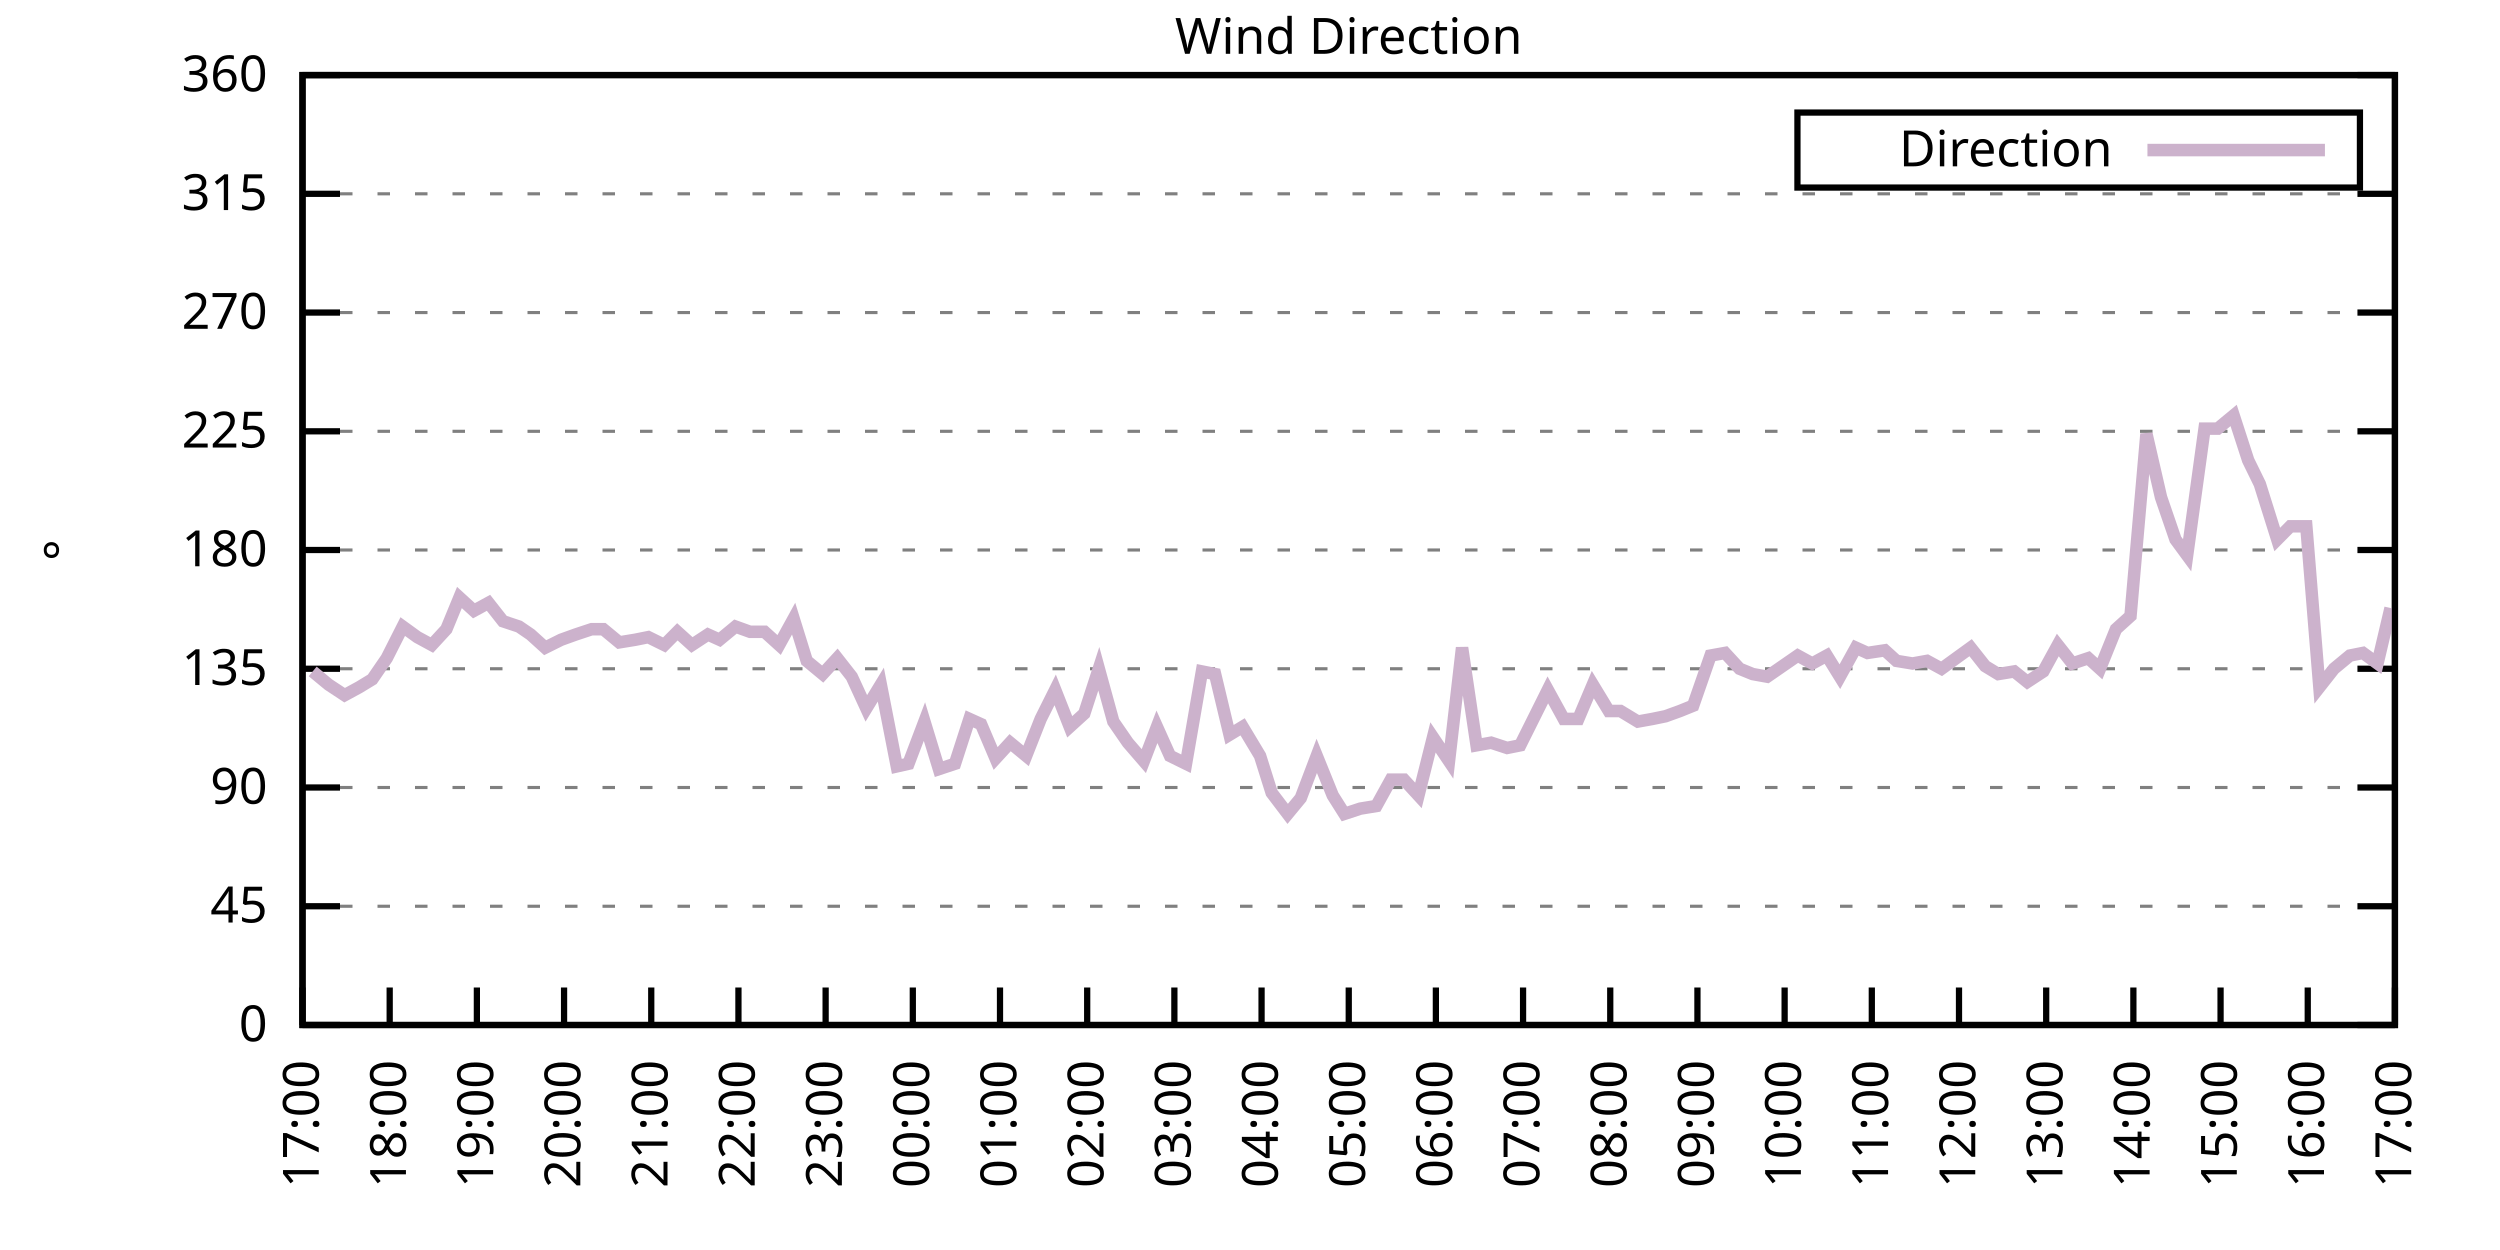
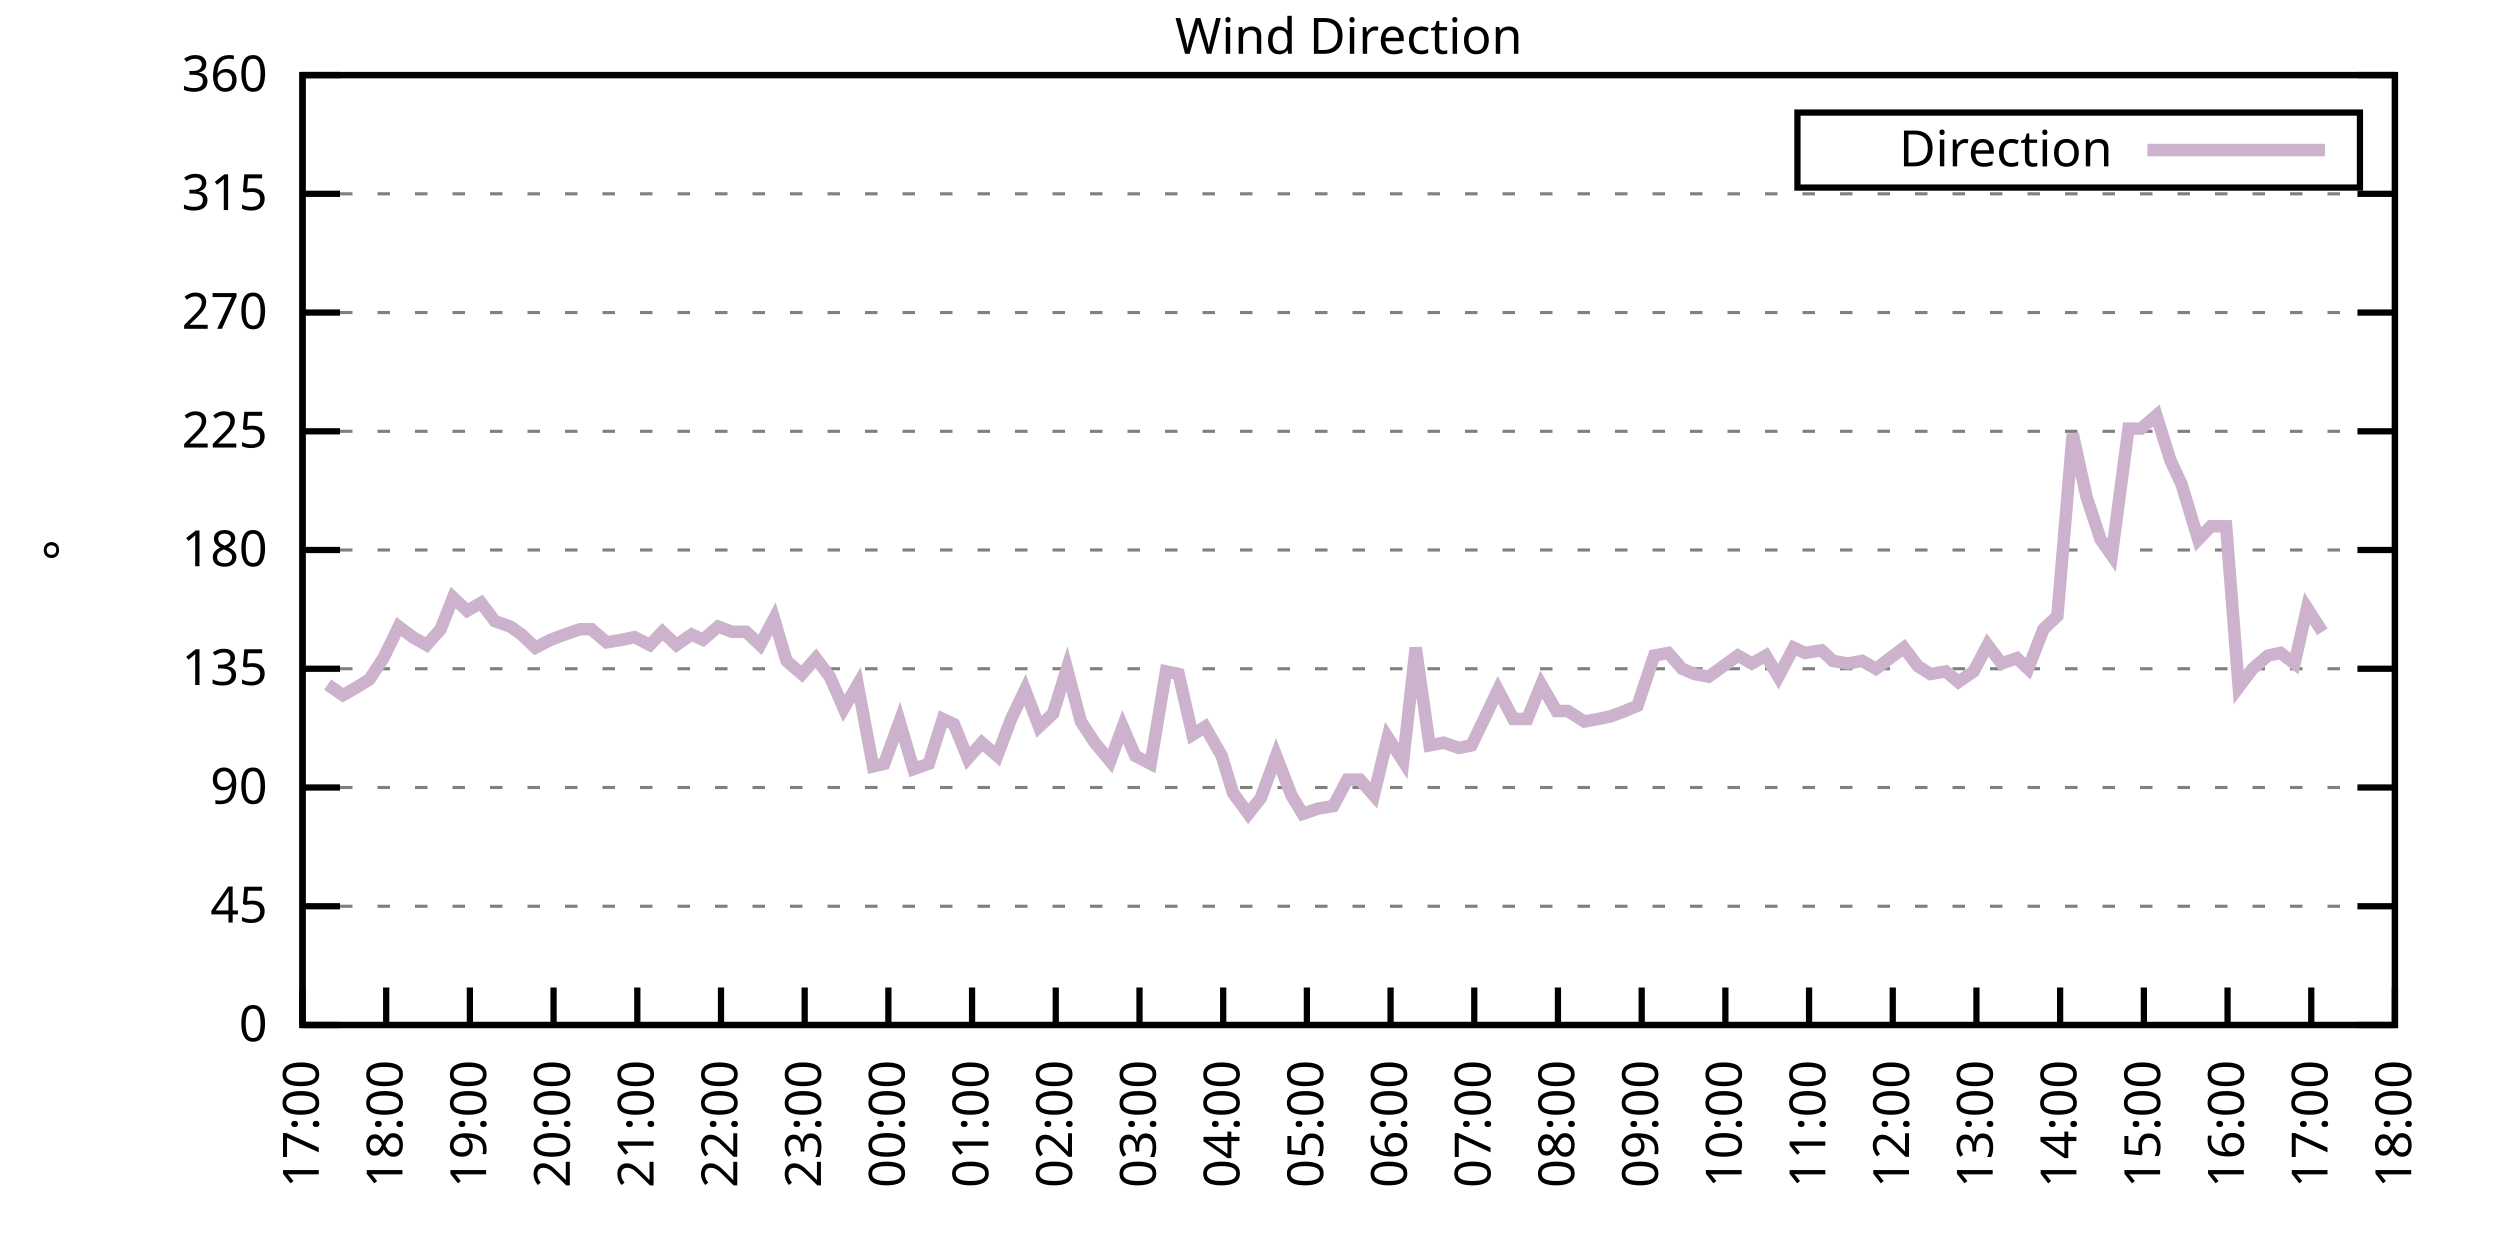
<svg xmlns="http://www.w3.org/2000/svg" xmlns:xlink="http://www.w3.org/1999/xlink" width="400" height="200" viewBox="0 0 400 200">
  <g id="gnuplot_canvas">
    <rect x="0" y="0" width="400" height="200" fill="none" />
    <defs>
      <circle id="gpDot" r="0.5" stroke-width="0.5" stroke="currentColor" />
      <path id="gpPt0" stroke-width="0.333" stroke="currentColor" d="M-1,0 h2 M0,-1 v2" />
      <path id="gpPt1" stroke-width="0.333" stroke="currentColor" d="M-1,-1 L1,1 M1,-1 L-1,1" />
      <path id="gpPt2" stroke-width="0.333" stroke="currentColor" d="M-1,0 L1,0 M0,-1 L0,1 M-1,-1 L1,1 M-1,1 L1,-1" />
      <rect id="gpPt3" stroke-width="0.333" stroke="currentColor" x="-1" y="-1" width="2" height="2" />
      <rect id="gpPt4" stroke-width="0.333" stroke="currentColor" fill="currentColor" x="-1" y="-1" width="2" height="2" />
      <circle id="gpPt5" stroke-width="0.333" stroke="currentColor" cx="0" cy="0" r="1" />
      <use xlink:href="#gpPt5" id="gpPt6" fill="currentColor" stroke="none" />
      <path id="gpPt7" stroke-width="0.333" stroke="currentColor" d="M0,-1.33 L-1.33,0.67 L1.33,0.67 z" />
      <use xlink:href="#gpPt7" id="gpPt8" fill="currentColor" stroke="none" />
      <use xlink:href="#gpPt7" id="gpPt9" stroke="currentColor" transform="rotate(180)" />
      <use xlink:href="#gpPt9" id="gpPt10" fill="currentColor" stroke="none" />
      <use xlink:href="#gpPt3" id="gpPt11" stroke="currentColor" transform="rotate(45)" />
      <use xlink:href="#gpPt11" id="gpPt12" fill="currentColor" stroke="none" />
      <path id="gpPt13" stroke-width="0.333" stroke="currentColor" d="M0,1.330 L1.265,0.411 L0.782,-1.067 L-0.782,-1.076 L-1.265,0.411 z" />
      <use xlink:href="#gpPt13" id="gpPt14" fill="currentColor" stroke="none" />
      <filter id="textbox" filterUnits="objectBoundingBox" x="0" y="0" height="1" width="1">
        <feFlood flood-color="white" flood-opacity="1" result="bgnd" />
        <feComposite in="SourceGraphic" in2="bgnd" operator="atop" />
      </filter>
      <filter id="greybox" filterUnits="objectBoundingBox" x="0" y="0" height="1" width="1">
        <feFlood flood-color="lightgrey" flood-opacity="1" result="grey" />
        <feComposite in="SourceGraphic" in2="grey" operator="atop" />
      </filter>
    </defs>
    <g fill="none" color="white" stroke="currentColor" stroke-width="1.00" stroke-linecap="butt" stroke-linejoin="miter">
</g>
    <g fill="none" color="black" stroke="currentColor" stroke-width="1.00" stroke-linecap="butt" stroke-linejoin="miter">
      <g stroke="none" shape-rendering="crispEdges">
        <polygon fill="rgb(255, 255, 255)" points="48.40,164.00 383.18,164.00 383.18,12.02 48.40,12.02 " />
      </g>
    </g>
    <g fill="none" color="black" stroke="currentColor" stroke-width="1.00" stroke-linecap="butt" stroke-linejoin="miter">
</g>
    <g fill="none" color="black" stroke="black" stroke-width="0.50" stroke-linecap="butt" stroke-linejoin="miter">
</g>
    <g fill="none" color="gray" stroke="currentColor" stroke-width="0.50" stroke-linecap="butt" stroke-linejoin="miter">
      <path stroke="gray" stroke-dasharray="2,4" class="gridline" d="M48.40,164.00 L383.19,164.00  " />
    </g>
    <g fill="none" color="gray" stroke="gray" stroke-width="1.00" stroke-linecap="butt" stroke-linejoin="miter">
</g>
    <g fill="none" color="black" stroke="currentColor" stroke-width="1.00" stroke-linecap="butt" stroke-linejoin="miter">
      <path stroke="black" d="M48.40,164.00 L54.40,164.00 M383.19,164.00 L377.19,164.00  " />
      <g transform="translate(42.80,166.60)" stroke="none" fill="black" font-family="Sans" font-size="8.00" text-anchor="end">
        <text>
          <tspan font-family="Sans"> 0</tspan>
        </text>
      </g>
    </g>
    <g fill="none" color="black" stroke="currentColor" stroke-width="1.00" stroke-linecap="butt" stroke-linejoin="miter">
</g>
    <g fill="none" color="black" stroke="black" stroke-width="0.50" stroke-linecap="butt" stroke-linejoin="miter">
</g>
    <g fill="none" color="gray" stroke="currentColor" stroke-width="0.50" stroke-linecap="butt" stroke-linejoin="miter">
      <path stroke="gray" stroke-dasharray="2,4" class="gridline" d="M48.40,145.00 L383.19,145.00  " />
    </g>
    <g fill="none" color="gray" stroke="gray" stroke-width="1.00" stroke-linecap="butt" stroke-linejoin="miter">
</g>
    <g fill="none" color="black" stroke="currentColor" stroke-width="1.00" stroke-linecap="butt" stroke-linejoin="miter">
      <path stroke="black" d="M48.40,145.00 L54.40,145.00 M383.19,145.00 L377.19,145.00  " />
      <g transform="translate(42.80,147.60)" stroke="none" fill="black" font-family="Sans" font-size="8.00" text-anchor="end">
        <text>
          <tspan font-family="Sans"> 45</tspan>
        </text>
      </g>
    </g>
    <g fill="none" color="black" stroke="currentColor" stroke-width="1.00" stroke-linecap="butt" stroke-linejoin="miter">
</g>
    <g fill="none" color="black" stroke="black" stroke-width="0.50" stroke-linecap="butt" stroke-linejoin="miter">
</g>
    <g fill="none" color="gray" stroke="currentColor" stroke-width="0.50" stroke-linecap="butt" stroke-linejoin="miter">
      <path stroke="gray" stroke-dasharray="2,4" class="gridline" d="M48.40,126.00 L383.19,126.00  " />
    </g>
    <g fill="none" color="gray" stroke="gray" stroke-width="1.00" stroke-linecap="butt" stroke-linejoin="miter">
</g>
    <g fill="none" color="black" stroke="currentColor" stroke-width="1.00" stroke-linecap="butt" stroke-linejoin="miter">
      <path stroke="black" d="M48.40,126.00 L54.40,126.00 M383.19,126.00 L377.19,126.00  " />
      <g transform="translate(42.80,128.60)" stroke="none" fill="black" font-family="Sans" font-size="8.00" text-anchor="end">
        <text>
          <tspan font-family="Sans"> 90</tspan>
        </text>
      </g>
    </g>
    <g fill="none" color="black" stroke="currentColor" stroke-width="1.00" stroke-linecap="butt" stroke-linejoin="miter">
</g>
    <g fill="none" color="black" stroke="black" stroke-width="0.50" stroke-linecap="butt" stroke-linejoin="miter">
</g>
    <g fill="none" color="gray" stroke="currentColor" stroke-width="0.50" stroke-linecap="butt" stroke-linejoin="miter">
      <path stroke="gray" stroke-dasharray="2,4" class="gridline" d="M48.40,107.00 L383.19,107.00  " />
    </g>
    <g fill="none" color="gray" stroke="gray" stroke-width="1.00" stroke-linecap="butt" stroke-linejoin="miter">
</g>
    <g fill="none" color="black" stroke="currentColor" stroke-width="1.00" stroke-linecap="butt" stroke-linejoin="miter">
      <path stroke="black" d="M48.40,107.00 L54.40,107.00 M383.19,107.00 L377.19,107.00  " />
      <g transform="translate(42.80,109.60)" stroke="none" fill="black" font-family="Sans" font-size="8.00" text-anchor="end">
        <text>
          <tspan font-family="Sans"> 135</tspan>
        </text>
      </g>
    </g>
    <g fill="none" color="black" stroke="currentColor" stroke-width="1.00" stroke-linecap="butt" stroke-linejoin="miter">
</g>
    <g fill="none" color="black" stroke="black" stroke-width="0.50" stroke-linecap="butt" stroke-linejoin="miter">
</g>
    <g fill="none" color="gray" stroke="currentColor" stroke-width="0.50" stroke-linecap="butt" stroke-linejoin="miter">
      <path stroke="gray" stroke-dasharray="2,4" class="gridline" d="M48.40,88.00 L383.19,88.00  " />
    </g>
    <g fill="none" color="gray" stroke="gray" stroke-width="1.00" stroke-linecap="butt" stroke-linejoin="miter">
</g>
    <g fill="none" color="black" stroke="currentColor" stroke-width="1.00" stroke-linecap="butt" stroke-linejoin="miter">
      <path stroke="black" d="M48.40,88.00 L54.40,88.00 M383.19,88.00 L377.19,88.00  " />
      <g transform="translate(42.80,90.60)" stroke="none" fill="black" font-family="Sans" font-size="8.00" text-anchor="end">
        <text>
          <tspan font-family="Sans"> 180</tspan>
        </text>
      </g>
    </g>
    <g fill="none" color="black" stroke="currentColor" stroke-width="1.00" stroke-linecap="butt" stroke-linejoin="miter">
</g>
    <g fill="none" color="black" stroke="black" stroke-width="0.50" stroke-linecap="butt" stroke-linejoin="miter">
</g>
    <g fill="none" color="gray" stroke="currentColor" stroke-width="0.50" stroke-linecap="butt" stroke-linejoin="miter">
      <path stroke="gray" stroke-dasharray="2,4" class="gridline" d="M48.40,69.01 L383.19,69.01  " />
    </g>
    <g fill="none" color="gray" stroke="gray" stroke-width="1.00" stroke-linecap="butt" stroke-linejoin="miter">
</g>
    <g fill="none" color="black" stroke="currentColor" stroke-width="1.00" stroke-linecap="butt" stroke-linejoin="miter">
      <path stroke="black" d="M48.40,69.01 L54.40,69.01 M383.19,69.01 L377.19,69.01  " />
      <g transform="translate(42.80,71.61)" stroke="none" fill="black" font-family="Sans" font-size="8.00" text-anchor="end">
        <text>
          <tspan font-family="Sans"> 225</tspan>
        </text>
      </g>
    </g>
    <g fill="none" color="black" stroke="currentColor" stroke-width="1.00" stroke-linecap="butt" stroke-linejoin="miter">
</g>
    <g fill="none" color="black" stroke="black" stroke-width="0.50" stroke-linecap="butt" stroke-linejoin="miter">
</g>
    <g fill="none" color="gray" stroke="currentColor" stroke-width="0.50" stroke-linecap="butt" stroke-linejoin="miter">
      <path stroke="gray" stroke-dasharray="2,4" class="gridline" d="M48.40,50.01 L383.19,50.01  " />
    </g>
    <g fill="none" color="gray" stroke="gray" stroke-width="1.00" stroke-linecap="butt" stroke-linejoin="miter">
</g>
    <g fill="none" color="black" stroke="currentColor" stroke-width="1.00" stroke-linecap="butt" stroke-linejoin="miter">
      <path stroke="black" d="M48.40,50.01 L54.40,50.01 M383.19,50.01 L377.19,50.01  " />
      <g transform="translate(42.80,52.61)" stroke="none" fill="black" font-family="Sans" font-size="8.00" text-anchor="end">
        <text>
          <tspan font-family="Sans"> 270</tspan>
        </text>
      </g>
    </g>
    <g fill="none" color="black" stroke="currentColor" stroke-width="1.00" stroke-linecap="butt" stroke-linejoin="miter">
</g>
    <g fill="none" color="black" stroke="black" stroke-width="0.50" stroke-linecap="butt" stroke-linejoin="miter">
</g>
    <g fill="none" color="gray" stroke="currentColor" stroke-width="0.50" stroke-linecap="butt" stroke-linejoin="miter">
      <path stroke="gray" stroke-dasharray="2,4" class="gridline" d="M48.40,31.01 L383.19,31.01  " />
    </g>
    <g fill="none" color="gray" stroke="gray" stroke-width="1.00" stroke-linecap="butt" stroke-linejoin="miter">
</g>
    <g fill="none" color="black" stroke="currentColor" stroke-width="1.00" stroke-linecap="butt" stroke-linejoin="miter">
      <path stroke="black" d="M48.40,31.01 L54.40,31.01 M383.19,31.01 L377.19,31.01  " />
      <g transform="translate(42.80,33.61)" stroke="none" fill="black" font-family="Sans" font-size="8.00" text-anchor="end">
        <text>
          <tspan font-family="Sans"> 315</tspan>
        </text>
      </g>
    </g>
    <g fill="none" color="black" stroke="currentColor" stroke-width="1.00" stroke-linecap="butt" stroke-linejoin="miter">
</g>
    <g fill="none" color="black" stroke="black" stroke-width="0.50" stroke-linecap="butt" stroke-linejoin="miter">
</g>
    <g fill="none" color="gray" stroke="currentColor" stroke-width="0.50" stroke-linecap="butt" stroke-linejoin="miter">
      <path stroke="gray" stroke-dasharray="2,4" class="gridline" d="M48.40,12.01 L383.19,12.01  " />
    </g>
    <g fill="none" color="gray" stroke="gray" stroke-width="1.00" stroke-linecap="butt" stroke-linejoin="miter">
</g>
    <g fill="none" color="black" stroke="currentColor" stroke-width="1.00" stroke-linecap="butt" stroke-linejoin="miter">
      <path stroke="black" d="M48.40,12.01 L54.40,12.01 M383.19,12.01 L377.19,12.01  " />
      <g transform="translate(42.80,14.61)" stroke="none" fill="black" font-family="Sans" font-size="8.00" text-anchor="end">
        <text>
          <tspan font-family="Sans"> 360</tspan>
        </text>
      </g>
    </g>
    <g fill="none" color="black" stroke="currentColor" stroke-width="1.00" stroke-linecap="butt" stroke-linejoin="miter">
      <path stroke="black" d="M48.40,164.00 L48.40,158.00  " />
      <g transform="translate(51.00,169.60) rotate(270.00)" stroke="none" fill="black" font-family="Sans" font-size="8.00" text-anchor="end">
        <text>
          <tspan font-family="Sans">17:00</tspan>
        </text>
      </g>
    </g>
    <g fill="none" color="black" stroke="currentColor" stroke-width="1.00" stroke-linecap="butt" stroke-linejoin="miter">
-       <path stroke="black" d="M62.35,164.00 L62.35,158.00  " />
-       <g transform="translate(64.95,169.60) rotate(270.00)" stroke="none" fill="black" font-family="Sans" font-size="8.00" text-anchor="end">
+       <path stroke="black" d="M61.79,164.00 L61.79,158.00  " />
+       <g transform="translate(64.39,169.60) rotate(270.00)" stroke="none" fill="black" font-family="Sans" font-size="8.00" text-anchor="end">
        <text>
          <tspan font-family="Sans">18:00</tspan>
        </text>
      </g>
    </g>
    <g fill="none" color="black" stroke="currentColor" stroke-width="1.00" stroke-linecap="butt" stroke-linejoin="miter">
-       <path stroke="black" d="M76.30,164.00 L76.30,158.00  " />
-       <g transform="translate(78.90,169.60) rotate(270.00)" stroke="none" fill="black" font-family="Sans" font-size="8.00" text-anchor="end">
+       <path stroke="black" d="M75.18,164.00 L75.18,158.00  " />
+       <g transform="translate(77.78,169.60) rotate(270.00)" stroke="none" fill="black" font-family="Sans" font-size="8.00" text-anchor="end">
        <text>
          <tspan font-family="Sans">19:00</tspan>
        </text>
      </g>
    </g>
    <g fill="none" color="black" stroke="currentColor" stroke-width="1.00" stroke-linecap="butt" stroke-linejoin="miter">
-       <path stroke="black" d="M90.25,164.00 L90.25,158.00  " />
-       <g transform="translate(92.85,169.60) rotate(270.00)" stroke="none" fill="black" font-family="Sans" font-size="8.00" text-anchor="end">
+       <path stroke="black" d="M88.57,164.00 L88.57,158.00  " />
+       <g transform="translate(91.17,169.60) rotate(270.00)" stroke="none" fill="black" font-family="Sans" font-size="8.00" text-anchor="end">
        <text>
          <tspan font-family="Sans">20:00</tspan>
        </text>
      </g>
    </g>
    <g fill="none" color="black" stroke="currentColor" stroke-width="1.00" stroke-linecap="butt" stroke-linejoin="miter">
-       <path stroke="black" d="M104.20,164.00 L104.20,158.00  " />
-       <g transform="translate(106.80,169.60) rotate(270.00)" stroke="none" fill="black" font-family="Sans" font-size="8.00" text-anchor="end">
+       <path stroke="black" d="M101.97,164.00 L101.97,158.00  " />
+       <g transform="translate(104.57,169.60) rotate(270.00)" stroke="none" fill="black" font-family="Sans" font-size="8.00" text-anchor="end">
        <text>
          <tspan font-family="Sans">21:00</tspan>
        </text>
      </g>
    </g>
    <g fill="none" color="black" stroke="currentColor" stroke-width="1.00" stroke-linecap="butt" stroke-linejoin="miter">
-       <path stroke="black" d="M118.15,164.00 L118.15,158.00  " />
-       <g transform="translate(120.75,169.60) rotate(270.00)" stroke="none" fill="black" font-family="Sans" font-size="8.00" text-anchor="end">
+       <path stroke="black" d="M115.36,164.00 L115.36,158.00  " />
+       <g transform="translate(117.96,169.60) rotate(270.00)" stroke="none" fill="black" font-family="Sans" font-size="8.00" text-anchor="end">
        <text>
          <tspan font-family="Sans">22:00</tspan>
        </text>
      </g>
    </g>
    <g fill="none" color="black" stroke="currentColor" stroke-width="1.00" stroke-linecap="butt" stroke-linejoin="miter">
-       <path stroke="black" d="M132.10,164.00 L132.10,158.00  " />
-       <g transform="translate(134.70,169.60) rotate(270.00)" stroke="none" fill="black" font-family="Sans" font-size="8.00" text-anchor="end">
+       <path stroke="black" d="M128.75,164.00 L128.75,158.00  " />
+       <g transform="translate(131.35,169.60) rotate(270.00)" stroke="none" fill="black" font-family="Sans" font-size="8.00" text-anchor="end">
        <text>
          <tspan font-family="Sans">23:00</tspan>
        </text>
      </g>
    </g>
    <g fill="none" color="black" stroke="currentColor" stroke-width="1.00" stroke-linecap="butt" stroke-linejoin="miter">
-       <path stroke="black" d="M146.05,164.00 L146.05,158.00  " />
-       <g transform="translate(148.65,169.60) rotate(270.00)" stroke="none" fill="black" font-family="Sans" font-size="8.00" text-anchor="end">
+       <path stroke="black" d="M142.14,164.00 L142.14,158.00  " />
+       <g transform="translate(144.74,169.60) rotate(270.00)" stroke="none" fill="black" font-family="Sans" font-size="8.00" text-anchor="end">
        <text>
          <tspan font-family="Sans">00:00</tspan>
        </text>
      </g>
    </g>
    <g fill="none" color="black" stroke="currentColor" stroke-width="1.00" stroke-linecap="butt" stroke-linejoin="miter">
-       <path stroke="black" d="M160.00,164.00 L160.00,158.00  " />
-       <g transform="translate(162.60,169.60) rotate(270.00)" stroke="none" fill="black" font-family="Sans" font-size="8.00" text-anchor="end">
+       <path stroke="black" d="M155.53,164.00 L155.53,158.00  " />
+       <g transform="translate(158.13,169.60) rotate(270.00)" stroke="none" fill="black" font-family="Sans" font-size="8.00" text-anchor="end">
        <text>
          <tspan font-family="Sans">01:00</tspan>
        </text>
      </g>
    </g>
    <g fill="none" color="black" stroke="currentColor" stroke-width="1.00" stroke-linecap="butt" stroke-linejoin="miter">
-       <path stroke="black" d="M173.95,164.00 L173.95,158.00  " />
-       <g transform="translate(176.55,169.60) rotate(270.00)" stroke="none" fill="black" font-family="Sans" font-size="8.00" text-anchor="end">
+       <path stroke="black" d="M168.92,164.00 L168.92,158.00  " />
+       <g transform="translate(171.52,169.60) rotate(270.00)" stroke="none" fill="black" font-family="Sans" font-size="8.00" text-anchor="end">
        <text>
          <tspan font-family="Sans">02:00</tspan>
        </text>
      </g>
    </g>
    <g fill="none" color="black" stroke="currentColor" stroke-width="1.00" stroke-linecap="butt" stroke-linejoin="miter">
-       <path stroke="black" d="M187.90,164.00 L187.90,158.00  " />
-       <g transform="translate(190.50,169.60) rotate(270.00)" stroke="none" fill="black" font-family="Sans" font-size="8.00" text-anchor="end">
+       <path stroke="black" d="M182.32,164.00 L182.32,158.00  " />
+       <g transform="translate(184.92,169.60) rotate(270.00)" stroke="none" fill="black" font-family="Sans" font-size="8.00" text-anchor="end">
        <text>
          <tspan font-family="Sans">03:00</tspan>
        </text>
      </g>
    </g>
    <g fill="none" color="black" stroke="currentColor" stroke-width="1.00" stroke-linecap="butt" stroke-linejoin="miter">
-       <path stroke="black" d="M201.85,164.00 L201.85,158.00  " />
-       <g transform="translate(204.45,169.60) rotate(270.00)" stroke="none" fill="black" font-family="Sans" font-size="8.00" text-anchor="end">
+       <path stroke="black" d="M195.71,164.00 L195.71,158.00  " />
+       <g transform="translate(198.31,169.60) rotate(270.00)" stroke="none" fill="black" font-family="Sans" font-size="8.00" text-anchor="end">
        <text>
          <tspan font-family="Sans">04:00</tspan>
        </text>
      </g>
    </g>
    <g fill="none" color="black" stroke="currentColor" stroke-width="1.00" stroke-linecap="butt" stroke-linejoin="miter">
-       <path stroke="black" d="M215.80,164.00 L215.80,158.00  " />
-       <g transform="translate(218.40,169.60) rotate(270.00)" stroke="none" fill="black" font-family="Sans" font-size="8.00" text-anchor="end">
+       <path stroke="black" d="M209.10,164.00 L209.10,158.00  " />
+       <g transform="translate(211.70,169.60) rotate(270.00)" stroke="none" fill="black" font-family="Sans" font-size="8.00" text-anchor="end">
        <text>
          <tspan font-family="Sans">05:00</tspan>
        </text>
      </g>
    </g>
    <g fill="none" color="black" stroke="currentColor" stroke-width="1.00" stroke-linecap="butt" stroke-linejoin="miter">
-       <path stroke="black" d="M229.74,164.00 L229.74,158.00  " />
-       <g transform="translate(232.34,169.60) rotate(270.00)" stroke="none" fill="black" font-family="Sans" font-size="8.00" text-anchor="end">
+       <path stroke="black" d="M222.49,164.00 L222.49,158.00  " />
+       <g transform="translate(225.09,169.60) rotate(270.00)" stroke="none" fill="black" font-family="Sans" font-size="8.00" text-anchor="end">
        <text>
          <tspan font-family="Sans">06:00</tspan>
        </text>
      </g>
    </g>
    <g fill="none" color="black" stroke="currentColor" stroke-width="1.00" stroke-linecap="butt" stroke-linejoin="miter">
-       <path stroke="black" d="M243.69,164.00 L243.69,158.00  " />
-       <g transform="translate(246.29,169.60) rotate(270.00)" stroke="none" fill="black" font-family="Sans" font-size="8.00" text-anchor="end">
+       <path stroke="black" d="M235.88,164.00 L235.88,158.00  " />
+       <g transform="translate(238.48,169.60) rotate(270.00)" stroke="none" fill="black" font-family="Sans" font-size="8.00" text-anchor="end">
        <text>
          <tspan font-family="Sans">07:00</tspan>
        </text>
      </g>
    </g>
    <g fill="none" color="black" stroke="currentColor" stroke-width="1.00" stroke-linecap="butt" stroke-linejoin="miter">
-       <path stroke="black" d="M257.64,164.00 L257.64,158.00  " />
-       <g transform="translate(260.24,169.60) rotate(270.00)" stroke="none" fill="black" font-family="Sans" font-size="8.00" text-anchor="end">
+       <path stroke="black" d="M249.27,164.00 L249.27,158.00  " />
+       <g transform="translate(251.87,169.60) rotate(270.00)" stroke="none" fill="black" font-family="Sans" font-size="8.00" text-anchor="end">
        <text>
          <tspan font-family="Sans">08:00</tspan>
        </text>
      </g>
    </g>
    <g fill="none" color="black" stroke="currentColor" stroke-width="1.00" stroke-linecap="butt" stroke-linejoin="miter">
-       <path stroke="black" d="M271.59,164.00 L271.59,158.00  " />
-       <g transform="translate(274.19,169.60) rotate(270.00)" stroke="none" fill="black" font-family="Sans" font-size="8.00" text-anchor="end">
+       <path stroke="black" d="M262.67,164.00 L262.67,158.00  " />
+       <g transform="translate(265.27,169.60) rotate(270.00)" stroke="none" fill="black" font-family="Sans" font-size="8.00" text-anchor="end">
        <text>
          <tspan font-family="Sans">09:00</tspan>
        </text>
      </g>
    </g>
    <g fill="none" color="black" stroke="currentColor" stroke-width="1.00" stroke-linecap="butt" stroke-linejoin="miter">
-       <path stroke="black" d="M285.54,164.00 L285.54,158.00  " />
-       <g transform="translate(288.14,169.60) rotate(270.00)" stroke="none" fill="black" font-family="Sans" font-size="8.00" text-anchor="end">
+       <path stroke="black" d="M276.06,164.00 L276.06,158.00  " />
+       <g transform="translate(278.66,169.60) rotate(270.00)" stroke="none" fill="black" font-family="Sans" font-size="8.00" text-anchor="end">
        <text>
          <tspan font-family="Sans">10:00</tspan>
        </text>
      </g>
    </g>
    <g fill="none" color="black" stroke="currentColor" stroke-width="1.00" stroke-linecap="butt" stroke-linejoin="miter">
-       <path stroke="black" d="M299.49,164.00 L299.49,158.00  " />
-       <g transform="translate(302.09,169.60) rotate(270.00)" stroke="none" fill="black" font-family="Sans" font-size="8.00" text-anchor="end">
+       <path stroke="black" d="M289.45,164.00 L289.45,158.00  " />
+       <g transform="translate(292.05,169.60) rotate(270.00)" stroke="none" fill="black" font-family="Sans" font-size="8.00" text-anchor="end">
        <text>
          <tspan font-family="Sans">11:00</tspan>
        </text>
      </g>
    </g>
    <g fill="none" color="black" stroke="currentColor" stroke-width="1.00" stroke-linecap="butt" stroke-linejoin="miter">
-       <path stroke="black" d="M313.44,164.00 L313.44,158.00  " />
-       <g transform="translate(316.04,169.60) rotate(270.00)" stroke="none" fill="black" font-family="Sans" font-size="8.00" text-anchor="end">
+       <path stroke="black" d="M302.84,164.00 L302.84,158.00  " />
+       <g transform="translate(305.44,169.60) rotate(270.00)" stroke="none" fill="black" font-family="Sans" font-size="8.00" text-anchor="end">
        <text>
          <tspan font-family="Sans">12:00</tspan>
        </text>
      </g>
    </g>
    <g fill="none" color="black" stroke="currentColor" stroke-width="1.00" stroke-linecap="butt" stroke-linejoin="miter">
-       <path stroke="black" d="M327.39,164.00 L327.39,158.00  " />
-       <g transform="translate(329.99,169.60) rotate(270.00)" stroke="none" fill="black" font-family="Sans" font-size="8.00" text-anchor="end">
+       <path stroke="black" d="M316.23,164.00 L316.23,158.00  " />
+       <g transform="translate(318.83,169.60) rotate(270.00)" stroke="none" fill="black" font-family="Sans" font-size="8.00" text-anchor="end">
        <text>
          <tspan font-family="Sans">13:00</tspan>
        </text>
      </g>
    </g>
    <g fill="none" color="black" stroke="currentColor" stroke-width="1.00" stroke-linecap="butt" stroke-linejoin="miter">
-       <path stroke="black" d="M341.34,164.00 L341.34,158.00  " />
-       <g transform="translate(343.94,169.60) rotate(270.00)" stroke="none" fill="black" font-family="Sans" font-size="8.00" text-anchor="end">
+       <path stroke="black" d="M329.62,164.00 L329.62,158.00  " />
+       <g transform="translate(332.22,169.60) rotate(270.00)" stroke="none" fill="black" font-family="Sans" font-size="8.00" text-anchor="end">
        <text>
          <tspan font-family="Sans">14:00</tspan>
        </text>
      </g>
    </g>
    <g fill="none" color="black" stroke="currentColor" stroke-width="1.00" stroke-linecap="butt" stroke-linejoin="miter">
-       <path stroke="black" d="M355.29,164.00 L355.29,158.00  " />
-       <g transform="translate(357.89,169.60) rotate(270.00)" stroke="none" fill="black" font-family="Sans" font-size="8.00" text-anchor="end">
+       <path stroke="black" d="M343.02,164.00 L343.02,158.00  " />
+       <g transform="translate(345.62,169.60) rotate(270.00)" stroke="none" fill="black" font-family="Sans" font-size="8.00" text-anchor="end">
        <text>
          <tspan font-family="Sans">15:00</tspan>
        </text>
      </g>
    </g>
    <g fill="none" color="black" stroke="currentColor" stroke-width="1.00" stroke-linecap="butt" stroke-linejoin="miter">
-       <path stroke="black" d="M369.24,164.00 L369.24,158.00  " />
-       <g transform="translate(371.84,169.60) rotate(270.00)" stroke="none" fill="black" font-family="Sans" font-size="8.00" text-anchor="end">
+       <path stroke="black" d="M356.41,164.00 L356.41,158.00  " />
+       <g transform="translate(359.01,169.60) rotate(270.00)" stroke="none" fill="black" font-family="Sans" font-size="8.00" text-anchor="end">
        <text>
          <tspan font-family="Sans">16:00</tspan>
+         </text>
+       </g>
+     </g>
+     <g fill="none" color="black" stroke="currentColor" stroke-width="1.00" stroke-linecap="butt" stroke-linejoin="miter">
+       <path stroke="black" d="M369.80,164.00 L369.80,158.00  " />
+       <g transform="translate(372.40,169.60) rotate(270.00)" stroke="none" fill="black" font-family="Sans" font-size="8.00" text-anchor="end">
+         <text>
+           <tspan font-family="Sans">17:00</tspan>
        </text>
      </g>
    </g>
    <g fill="none" color="black" stroke="currentColor" stroke-width="1.00" stroke-linecap="butt" stroke-linejoin="miter">
      <path stroke="black" d="M383.19,164.00 L383.19,158.00  " />
      <g transform="translate(385.79,169.60) rotate(270.00)" stroke="none" fill="black" font-family="Sans" font-size="8.00" text-anchor="end">
        <text>
-           <tspan font-family="Sans">17:00</tspan>
+           <tspan font-family="Sans">18:00</tspan>
        </text>
      </g>
    </g>
    <g fill="none" color="black" stroke="currentColor" stroke-width="1.00" stroke-linecap="butt" stroke-linejoin="miter">
</g>
    <g fill="none" color="black" stroke="currentColor" stroke-width="1.00" stroke-linecap="butt" stroke-linejoin="miter">
      <path stroke="black" d="M48.40,12.01 L48.40,164.00 L383.19,164.00 L383.19,12.01 L48.40,12.01 Z  " />
    </g>
    <g fill="none" color="black" stroke="currentColor" stroke-width="1.00" stroke-linecap="butt" stroke-linejoin="miter">
</g>
    <g fill="none" color="black" stroke="currentColor" stroke-width="1.00" stroke-linecap="butt" stroke-linejoin="miter">
      <path stroke="black" d="M287.59,30.01 L287.59,18.01 L377.59,18.01 L377.59,30.01 L287.59,30.01 Z  " />
    </g>
    <g id="Wind_direction_plot_1">
      <g fill="none" color="white" stroke="black" stroke-width="2.00" stroke-linecap="butt" stroke-linejoin="miter">
</g>
      <g fill="none" color="black" stroke="currentColor" stroke-width="2.00" stroke-linecap="butt" stroke-linejoin="miter">
        <g transform="translate(337.99,26.61)" stroke="none" fill="black" font-family="Sans" font-size="8.00" text-anchor="end">
          <text>
            <tspan font-family="Sans">Direction</tspan>
          </text>
        </g>
      </g>
      <g fill="none" color="black" stroke="currentColor" stroke-width="2.00" stroke-linecap="butt" stroke-linejoin="miter">
-         <path stroke="rgb(204, 178, 204)" d="M343.59,24.01 L371.99,24.01 M50.03,107.43 L52.58,109.54 L55.14,111.23 L57.47,109.96 L59.56,108.69 L61.88,105.31   L64.44,100.25 L66.77,101.94 L69.09,103.20 L71.42,100.67 L73.51,95.60 L75.83,97.72 L78.16,96.45 L80.48,99.40   L83.04,100.25 L84.90,101.52 L87.23,103.63 L89.78,102.36 L92.11,101.52 L94.67,100.67 L96.53,100.67 L99.08,102.78   L101.64,102.36 L103.73,101.94 L106.29,103.20 L108.38,101.09 L110.71,103.20 L113.27,101.52 L115.13,102.36 L117.68,100.25   L120.01,101.09 L122.33,101.09 L124.66,103.20 L126.98,98.98 L129.08,105.74 L131.63,107.85 L133.96,105.31 L136.28,108.27   L138.61,113.34 L140.93,109.54 L143.49,122.62 L145.35,122.20 L147.91,115.45 L150.23,123.05 L152.79,122.20 L155.11,115.03   L156.97,115.87 L159.30,121.36 L161.62,118.83 L164.18,120.94 L166.51,115.03 L168.83,110.38 L171.16,116.29 L173.48,114.18   L175.81,107.00 L178.13,115.45 L180.46,118.83 L183.01,121.78 L185.11,116.29 L187.20,120.94 L189.76,122.20 L192.31,107.43   L194.41,107.85 L196.73,117.56 L198.82,116.29 L201.61,120.94 L203.47,126.85 L206.03,130.22 L208.12,127.69 L210.68,120.94   L213.24,127.27 L215.10,130.22 L217.65,129.38 L220.21,128.96 L222.54,124.74 L224.63,124.74 L226.95,127.27 L229.28,117.98   L231.84,121.78 L233.93,103.63 L236.25,119.25 L238.58,118.83 L241.14,119.67 L243.23,119.25 L245.55,114.60 L247.65,110.38   L250.20,115.03 L252.53,115.03 L254.85,109.54 L257.41,113.76 L259.27,113.76 L262.06,115.45 L264.39,115.03 L266.48,114.60   L268.80,113.76 L270.90,112.91 L273.69,104.89 L276.01,104.47 L278.34,107.00 L280.43,107.85 L282.75,108.27 L287.64,104.89   L289.96,106.16 L292.29,104.89 L294.38,108.27 L296.94,103.63 L298.80,104.47 L301.58,104.05 L303.44,105.74 L306.00,106.16   L308.33,105.74 L310.65,107.00 L312.98,105.31 L315.30,103.63 L317.63,106.58 L319.72,107.85 L322.28,107.43 L324.37,109.11   L326.93,107.43 L329.25,103.20 L331.58,106.16 L334.13,105.31 L335.99,107.00 L338.55,100.67 L340.88,98.56 L343.43,69.43   L345.76,79.56 L348.08,86.32 L349.94,88.85 L352.73,68.58 L354.83,68.58 L357.38,66.47 L359.71,73.65 L361.57,77.45   L364.36,86.32 L366.45,84.21 L369.01,84.21 L371.10,109.96 L373.43,107.00 L375.98,104.89 L378.08,104.47 L380.40,106.16   L382.49,97.29  " />
+         <path stroke="rgb(204, 178, 204)" d="M343.59,24.01 L371.99,24.01 M52.42,109.54 L54.87,111.23 L57.10,109.96 L59.11,108.69 L61.35,105.31 L63.80,100.25   L66.03,101.94 L68.26,103.20 L70.50,100.67 L72.50,95.60 L74.74,97.72 L76.97,96.45 L79.20,99.40 L81.66,100.25   L83.44,101.52 L85.67,103.63 L88.13,102.36 L90.36,101.52 L92.82,100.67 L94.60,100.67 L97.06,102.78 L99.51,102.36   L101.52,101.94 L103.98,103.20 L105.98,101.09 L108.22,103.20 L110.67,101.52 L112.46,102.36 L114.91,100.25 L117.14,101.09   L119.38,101.09 L121.61,103.20 L123.84,98.98 L125.85,105.74 L128.30,107.85 L130.54,105.31 L132.77,108.27 L135.00,113.34   L137.23,109.54 L139.69,122.62 L141.47,122.20 L143.93,115.45 L146.16,123.05 L148.61,122.20 L150.85,115.03 L152.63,115.87   L154.86,121.36 L157.10,118.83 L159.55,120.94 L161.78,115.03 L164.01,110.38 L166.25,116.29 L168.48,114.18 L170.71,107.00   L172.94,115.45 L175.17,118.83 L177.63,121.78 L179.64,116.29 L181.65,120.94 L184.10,122.20 L186.56,107.43 L188.57,107.85   L190.80,117.56 L192.81,116.29 L195.48,120.94 L197.27,126.85 L199.73,130.22 L201.73,127.69 L204.19,120.94 L206.64,127.27   L208.43,130.22 L210.88,129.38 L213.34,128.96 L215.57,124.74 L217.58,124.74 L219.81,127.27 L222.04,117.98 L224.50,121.78   L226.51,103.63 L228.74,119.25 L230.97,118.83 L233.43,119.67 L235.44,119.25 L237.67,114.60 L239.68,110.38 L242.13,115.03   L244.36,115.03 L246.60,109.54 L249.05,113.76 L250.84,113.76 L253.51,115.45 L255.75,115.03 L257.76,114.60 L259.99,113.76   L262.00,112.91 L264.67,104.89 L266.91,104.47 L269.14,107.00 L271.15,107.85 L273.38,108.27 L278.07,104.89 L280.30,106.16   L282.53,104.89 L284.54,108.27 L286.99,103.63 L288.78,104.47 L291.46,104.05 L293.24,105.74 L295.70,106.16 L297.93,105.74   L300.16,107.00 L302.39,105.31 L304.63,103.63 L306.86,106.58 L308.87,107.85 L311.32,107.43 L313.33,109.11 L315.79,107.43   L318.02,103.20 L320.25,106.16 L322.70,105.31 L324.49,107.00 L326.95,100.67 L329.18,98.56 L331.63,69.43 L333.86,79.56   L336.10,86.32 L337.88,88.85 L340.56,68.58 L342.57,68.58 L345.02,66.47 L347.26,73.65 L349.04,77.45 L351.72,86.32   L353.73,84.21 L356.18,84.21 L358.19,109.96 L360.42,107.00 L362.88,104.89 L364.89,104.47 L367.12,106.16 L369.13,97.29   L371.58,101.09  " />
      </g>
    </g>
    <g fill="none" color="black" stroke="currentColor" stroke-width="2.00" stroke-linecap="butt" stroke-linejoin="miter">
</g>
    <g fill="none" color="black" stroke="black" stroke-width="1.00" stroke-linecap="butt" stroke-linejoin="miter">
</g>
    <g fill="none" color="black" stroke="currentColor" stroke-width="1.00" stroke-linecap="butt" stroke-linejoin="miter">
      <path stroke="black" d="M48.40,12.01 L48.40,164.00 L383.19,164.00 L383.19,12.01 L48.40,12.01 Z  " />
      <g transform="translate(12.80,88.01) rotate(270.00)" stroke="none" fill="black" font-family="Sans" font-size="8.00" text-anchor="middle">
        <text>
          <tspan font-family="Sans">°</tspan>
        </text>
      </g>
    </g>
    <g fill="none" color="black" stroke="currentColor" stroke-width="1.00" stroke-linecap="butt" stroke-linejoin="miter">
</g>
    <g fill="none" color="black" stroke="currentColor" stroke-width="1.00" stroke-linecap="butt" stroke-linejoin="miter">
      <g transform="translate(215.79,8.61)" stroke="none" fill="black" font-family="Sans" font-size="8.00" text-anchor="middle">
        <text>
          <tspan font-family="Sans">Wind Direction</tspan>
        </text>
      </g>
    </g>
    <g fill="none" color="black" stroke="currentColor" stroke-width="1.00" stroke-linecap="butt" stroke-linejoin="miter">
</g>
  </g>
</svg>
